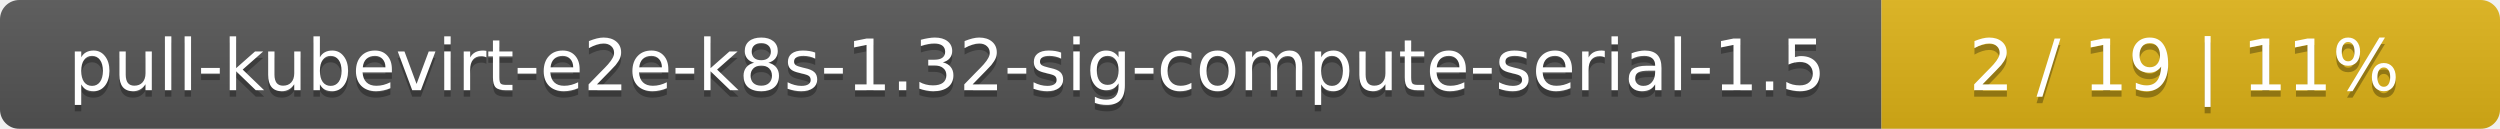
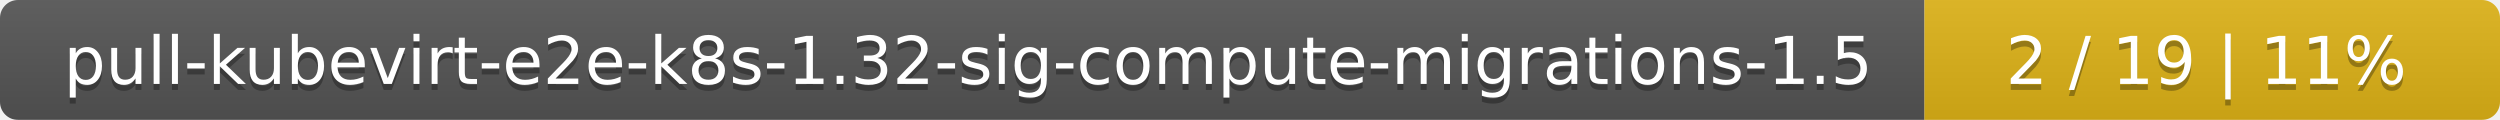
- <svg xmlns="http://www.w3.org/2000/svg" width="388" height="20">
+ <svg xmlns="http://www.w3.org/2000/svg" width="417" height="20">
  <linearGradient id="smooth" x2="0" y2="100%">
    <stop offset="0" stop-color="#bbb" stop-opacity=".1" />
    <stop offset="1" stop-opacity=".1" />
  </linearGradient>
  <mask id="round">
-     <rect width="388" height="20" rx="3" fill="#fff" />
+     <rect width="417" height="20" rx="3" fill="#fff" />
  </mask>
  <g mask="url(#round)">
-     <rect width="292" height="20" fill="#555" />
-     <rect x="292" width="96" height="20" fill="#dfb317" />
-     <rect width="388" height="20" fill="url(#smooth)" />
+     <rect width="321" height="20" fill="#555" />
+     <rect x="321" width="96" height="20" fill="#dfb317" />
+     <rect width="417" height="20" fill="url(#smooth)" />
  </g>
  <g fill="#fff" text-anchor="middle" font-family="DejaVu Sans,Verdana,Geneva,sans-serif" font-size="11">
-     <text x="147" y="15" fill="#010101" fill-opacity=".3">pull-kubevirt-e2e-k8s-1.32-sig-compute-serial-1.5</text>
-     <text x="147" y="14">pull-kubevirt-e2e-k8s-1.32-sig-compute-serial-1.5</text>
-     <text x="339" y="15" fill="#010101" fill-opacity=".3">2 / 19    |    11%</text>
-     <text x="339" y="14">2 / 19    |    11%</text>
+     <text x="161.5" y="15" fill="#010101" fill-opacity=".3">pull-kubevirt-e2e-k8s-1.32-sig-compute-migrations-1.5</text>
+     <text x="161.5" y="14">pull-kubevirt-e2e-k8s-1.32-sig-compute-migrations-1.5</text>
+     <text x="368" y="15" fill="#010101" fill-opacity=".3">2 / 19    |    11%</text>
+     <text x="368" y="14">2 / 19    |    11%</text>
  </g>
</svg>
